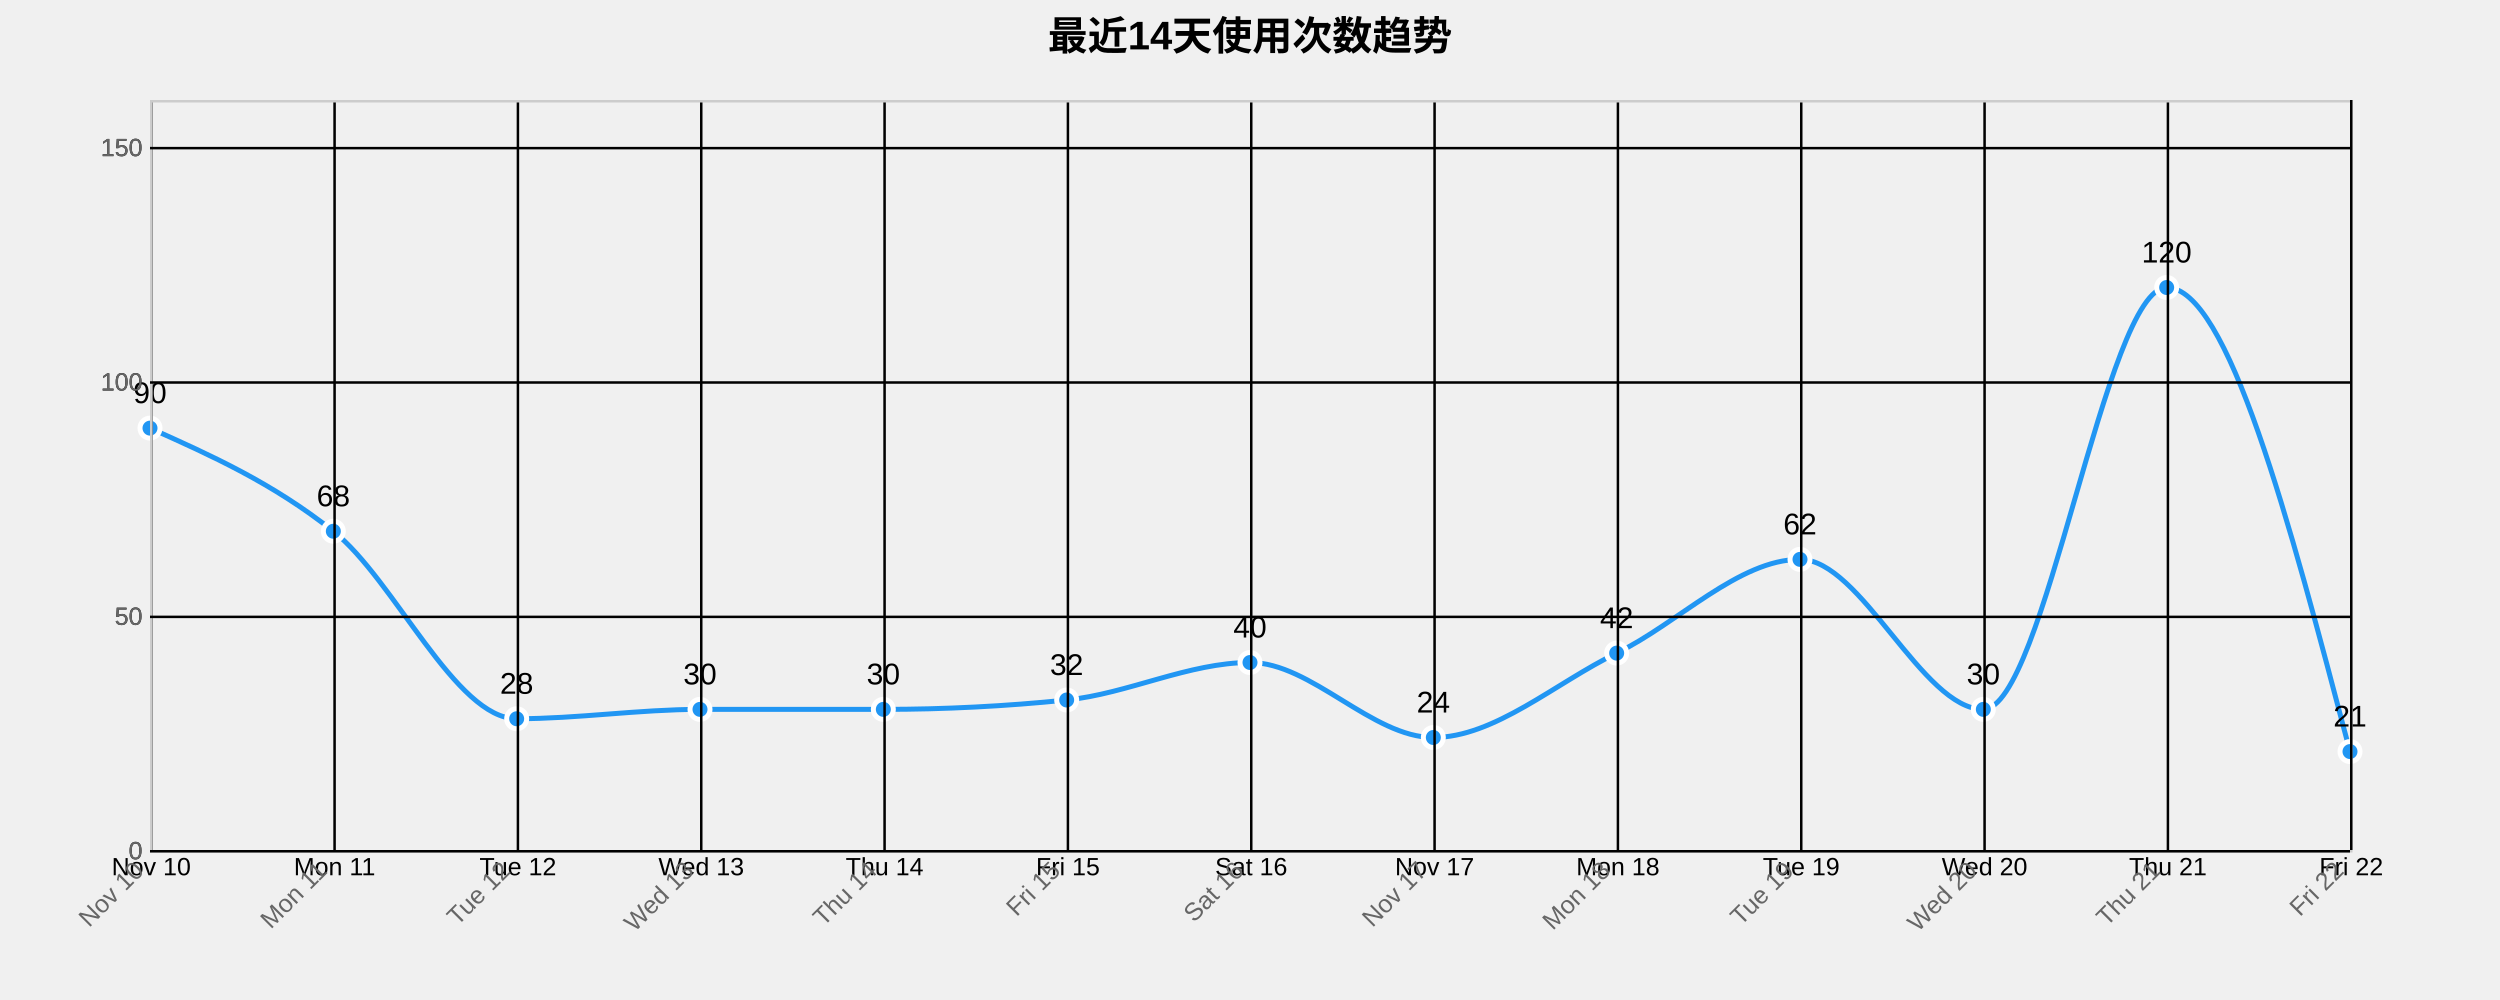
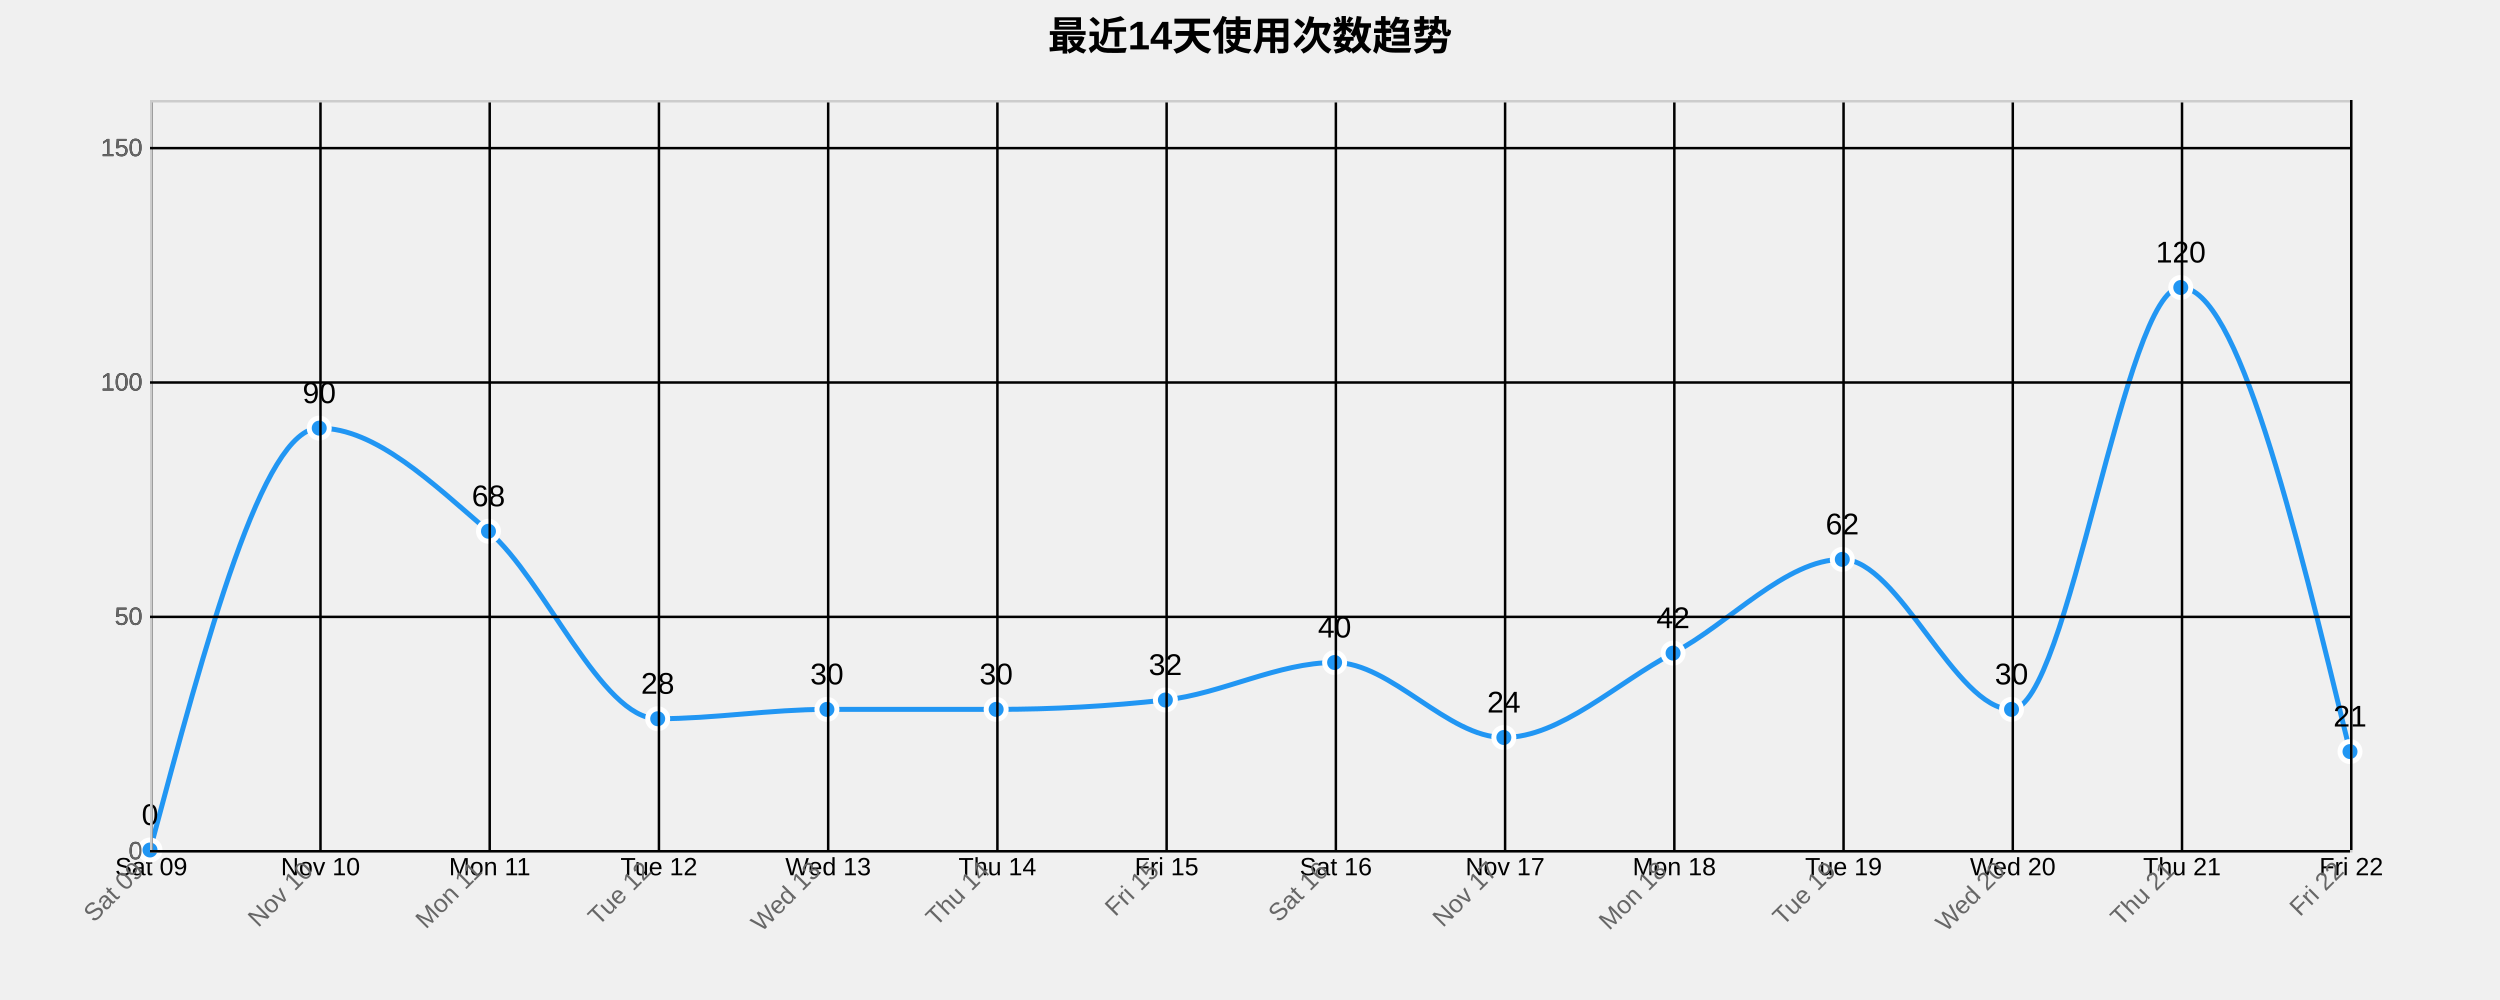
<svg xmlns="http://www.w3.org/2000/svg" width="1000" height="400">
  <g transform="translate(60,40)">
    <text x="440" y="-20" text-anchor="middle" style="font-size: 16px; font-weight: bold;">最近14天使用次数趋势</text>
    <g class="grid" transform="translate(0,300)" fill="none" font-size="10" font-family="sans-serif" text-anchor="middle">
      <path class="domain" stroke="currentColor" d="M0.5,-300V0.5H880.5V-300" />
      <g class="tick" opacity="1" transform="translate(0.5,0)">
        <line stroke="currentColor" y2="-300" />
+         <text fill="currentColor" y="3" dy="0.71em">Sat 09</text>
+       </g>
+       <g class="tick" opacity="1" transform="translate(68.19231,0)">
+         <line stroke="currentColor" y2="-300" />
        <text fill="currentColor" y="3" dy="0.71em">Nov 10</text>
      </g>
-       <g class="tick" opacity="1" transform="translate(73.83333,0)">
+       <g class="tick" opacity="1" transform="translate(135.8846,0)">
        <line stroke="currentColor" y2="-300" />
        <text fill="currentColor" y="3" dy="0.71em">Mon 11</text>
      </g>
-       <g class="tick" opacity="1" transform="translate(147.1667,0)">
+       <g class="tick" opacity="1" transform="translate(203.5769,0)">
        <line stroke="currentColor" y2="-300" />
        <text fill="currentColor" y="3" dy="0.71em">Tue 12</text>
      </g>
-       <g class="tick" opacity="1" transform="translate(220.5,0)">
+       <g class="tick" opacity="1" transform="translate(271.2692,0)">
        <line stroke="currentColor" y2="-300" />
        <text fill="currentColor" y="3" dy="0.71em">Wed 13</text>
      </g>
-       <g class="tick" opacity="1" transform="translate(293.8333,0)">
+       <g class="tick" opacity="1" transform="translate(338.9615,0)">
        <line stroke="currentColor" y2="-300" />
        <text fill="currentColor" y="3" dy="0.71em">Thu 14</text>
      </g>
-       <g class="tick" opacity="1" transform="translate(367.1667,0)">
+       <g class="tick" opacity="1" transform="translate(406.6538,0)">
        <line stroke="currentColor" y2="-300" />
        <text fill="currentColor" y="3" dy="0.71em">Fri 15</text>
      </g>
-       <g class="tick" opacity="1" transform="translate(440.5,0)">
+       <g class="tick" opacity="1" transform="translate(474.3462,0)">
        <line stroke="currentColor" y2="-300" />
        <text fill="currentColor" y="3" dy="0.71em">Sat 16</text>
      </g>
-       <g class="tick" opacity="1" transform="translate(513.8333,0)">
+       <g class="tick" opacity="1" transform="translate(542.0385,0)">
        <line stroke="currentColor" y2="-300" />
        <text fill="currentColor" y="3" dy="0.71em">Nov 17</text>
      </g>
-       <g class="tick" opacity="1" transform="translate(587.1667,0)">
+       <g class="tick" opacity="1" transform="translate(609.7308,0)">
        <line stroke="currentColor" y2="-300" />
        <text fill="currentColor" y="3" dy="0.71em">Mon 18</text>
      </g>
-       <g class="tick" opacity="1" transform="translate(660.5,0)">
+       <g class="tick" opacity="1" transform="translate(677.4231,0)">
        <line stroke="currentColor" y2="-300" />
        <text fill="currentColor" y="3" dy="0.71em">Tue 19</text>
      </g>
-       <g class="tick" opacity="1" transform="translate(733.8333,0)">
+       <g class="tick" opacity="1" transform="translate(745.1154,0)">
        <line stroke="currentColor" y2="-300" />
        <text fill="currentColor" y="3" dy="0.71em">Wed 20</text>
      </g>
-       <g class="tick" opacity="1" transform="translate(807.1667,0)">
+       <g class="tick" opacity="1" transform="translate(812.8077,0)">
        <line stroke="currentColor" y2="-300" />
        <text fill="currentColor" y="3" dy="0.71em">Thu 21</text>
      </g>
      <g class="tick" opacity="1" transform="translate(880.5,0)">
        <line stroke="currentColor" y2="-300" />
        <text fill="currentColor" y="3" dy="0.71em">Fri 22</text>
      </g>
    </g>
    <g class="grid" fill="none" font-size="10" font-family="sans-serif" text-anchor="end">
      <path class="domain" stroke="currentColor" d="M880,300.5H0.5V0.5H880" />
      <g class="tick" opacity="1" transform="translate(0,300.5)">
        <line stroke="currentColor" x2="880" />
        <text fill="currentColor" x="-3" dy="0.32em">0</text>
      </g>
      <g class="tick" opacity="1" transform="translate(0,206.75)">
        <line stroke="currentColor" x2="880" />
        <text fill="currentColor" x="-3" dy="0.32em">50</text>
      </g>
      <g class="tick" opacity="1" transform="translate(0,113)">
        <line stroke="currentColor" x2="880" />
        <text fill="currentColor" x="-3" dy="0.32em">100</text>
      </g>
      <g class="tick" opacity="1" transform="translate(0,19.25)">
        <line stroke="currentColor" x2="880" />
        <text fill="currentColor" x="-3" dy="0.32em">150</text>
      </g>
    </g>
-     <path class="area" d="M0,131.25C24.444,142.188,48.889,153.125,73.333,172.5C97.778,191.875,122.222,247.5,146.667,247.5C171.111,247.5,195.556,243.75,220,243.75C244.444,243.75,268.889,243.75,293.333,243.75C317.778,243.75,342.222,242.5,366.667,240C391.111,237.5,415.556,225,440,225C464.444,225,488.889,255,513.333,255C537.778,255,562.222,233.125,586.667,221.25C611.111,209.375,635.556,183.75,660,183.75C684.444,183.75,708.889,243.75,733.333,243.75C757.778,243.75,782.222,75,806.667,75C831.111,75,855.556,167.813,880,260.625L880,300C855.556,300,831.111,300,806.667,300C782.222,300,757.778,300,733.333,300C708.889,300,684.444,300,660,300C635.556,300,611.111,300,586.667,300C562.222,300,537.778,300,513.333,300C488.889,300,464.444,300,440,300C415.556,300,391.111,300,366.667,300C342.222,300,317.778,300,293.333,300C268.889,300,244.444,300,220,300C195.556,300,171.111,300,146.667,300C122.222,300,97.778,300,73.333,300C48.889,300,24.444,300,0,300Z" style="fill: url(#area-gradient); opacity: 0.3;" />
-     <path class="line" d="M0,131.25C24.444,142.188,48.889,153.125,73.333,172.5C97.778,191.875,122.222,247.5,146.667,247.5C171.111,247.5,195.556,243.75,220,243.75C244.444,243.75,268.889,243.75,293.333,243.75C317.778,243.75,342.222,242.5,366.667,240C391.111,237.5,415.556,225,440,225C464.444,225,488.889,255,513.333,255C537.778,255,562.222,233.125,586.667,221.25C611.111,209.375,635.556,183.75,660,183.75C684.444,183.75,708.889,243.75,733.333,243.75C757.778,243.75,782.222,75,806.667,75C831.111,75,855.556,167.813,880,260.625" style="fill: none; stroke: #2196F3; stroke-width: 2px;" />
-     <circle class="dot" cx="0" cy="131.25" r="4" style="fill: #2196F3; stroke: #fff; stroke-width: 2px;" />
-     <circle class="dot" cx="73.333" cy="172.5" r="4" style="fill: #2196F3; stroke: #fff; stroke-width: 2px;" />
-     <circle class="dot" cx="146.667" cy="247.5" r="4" style="fill: #2196F3; stroke: #fff; stroke-width: 2px;" />
-     <circle class="dot" cx="220" cy="243.75" r="4" style="fill: #2196F3; stroke: #fff; stroke-width: 2px;" />
-     <circle class="dot" cx="293.333" cy="243.75" r="4" style="fill: #2196F3; stroke: #fff; stroke-width: 2px;" />
-     <circle class="dot" cx="366.667" cy="240" r="4" style="fill: #2196F3; stroke: #fff; stroke-width: 2px;" />
-     <circle class="dot" cx="440" cy="225" r="4" style="fill: #2196F3; stroke: #fff; stroke-width: 2px;" />
-     <circle class="dot" cx="513.333" cy="255" r="4" style="fill: #2196F3; stroke: #fff; stroke-width: 2px;" />
-     <circle class="dot" cx="586.667" cy="221.25" r="4" style="fill: #2196F3; stroke: #fff; stroke-width: 2px;" />
-     <circle class="dot" cx="660" cy="183.75" r="4" style="fill: #2196F3; stroke: #fff; stroke-width: 2px;" />
-     <circle class="dot" cx="733.333" cy="243.75" r="4" style="fill: #2196F3; stroke: #fff; stroke-width: 2px;" />
-     <circle class="dot" cx="806.667" cy="75" r="4" style="fill: #2196F3; stroke: #fff; stroke-width: 2px;" />
+     <path class="area" d="M0,300C22.564,215.625,45.128,131.25,67.692,131.25C90.256,131.25,112.821,153.125,135.385,172.5C157.949,191.875,180.513,247.5,203.077,247.5C225.641,247.5,248.205,243.75,270.769,243.75C293.333,243.75,315.897,243.75,338.462,243.75C361.026,243.75,383.59,242.5,406.154,240C428.718,237.5,451.282,225,473.846,225C496.41,225,518.974,255,541.538,255C564.103,255,586.667,233.125,609.231,221.25C631.795,209.375,654.359,183.75,676.923,183.75C699.487,183.75,722.051,243.75,744.615,243.75C767.179,243.75,789.744,75,812.308,75C834.872,75,857.436,167.813,880,260.625L880,300C857.436,300,834.872,300,812.308,300C789.744,300,767.179,300,744.615,300C722.051,300,699.487,300,676.923,300C654.359,300,631.795,300,609.231,300C586.667,300,564.103,300,541.538,300C518.974,300,496.41,300,473.846,300C451.282,300,428.718,300,406.154,300C383.59,300,361.026,300,338.462,300C315.897,300,293.333,300,270.769,300C248.205,300,225.641,300,203.077,300C180.513,300,157.949,300,135.385,300C112.821,300,90.256,300,67.692,300C45.128,300,22.564,300,0,300Z" style="fill: url(#area-gradient); opacity: 0.3;" />
+     <path class="line" d="M0,300C22.564,215.625,45.128,131.25,67.692,131.25C90.256,131.25,112.821,153.125,135.385,172.5C157.949,191.875,180.513,247.5,203.077,247.5C225.641,247.5,248.205,243.75,270.769,243.75C293.333,243.75,315.897,243.75,338.462,243.75C361.026,243.75,383.59,242.5,406.154,240C428.718,237.5,451.282,225,473.846,225C496.41,225,518.974,255,541.538,255C564.103,255,586.667,233.125,609.231,221.25C631.795,209.375,654.359,183.75,676.923,183.75C699.487,183.75,722.051,243.75,744.615,243.75C767.179,243.75,789.744,75,812.308,75C834.872,75,857.436,167.813,880,260.625" style="fill: none; stroke: #2196F3; stroke-width: 2px;" />
+     <circle class="dot" cx="0" cy="300" r="4" style="fill: #2196F3; stroke: #fff; stroke-width: 2px;" />
+     <circle class="dot" cx="67.692" cy="131.25" r="4" style="fill: #2196F3; stroke: #fff; stroke-width: 2px;" />
+     <circle class="dot" cx="135.385" cy="172.5" r="4" style="fill: #2196F3; stroke: #fff; stroke-width: 2px;" />
+     <circle class="dot" cx="203.077" cy="247.5" r="4" style="fill: #2196F3; stroke: #fff; stroke-width: 2px;" />
+     <circle class="dot" cx="270.769" cy="243.75" r="4" style="fill: #2196F3; stroke: #fff; stroke-width: 2px;" />
+     <circle class="dot" cx="338.462" cy="243.75" r="4" style="fill: #2196F3; stroke: #fff; stroke-width: 2px;" />
+     <circle class="dot" cx="406.154" cy="240" r="4" style="fill: #2196F3; stroke: #fff; stroke-width: 2px;" />
+     <circle class="dot" cx="473.846" cy="225" r="4" style="fill: #2196F3; stroke: #fff; stroke-width: 2px;" />
+     <circle class="dot" cx="541.538" cy="255" r="4" style="fill: #2196F3; stroke: #fff; stroke-width: 2px;" />
+     <circle class="dot" cx="609.231" cy="221.25" r="4" style="fill: #2196F3; stroke: #fff; stroke-width: 2px;" />
+     <circle class="dot" cx="676.923" cy="183.75" r="4" style="fill: #2196F3; stroke: #fff; stroke-width: 2px;" />
+     <circle class="dot" cx="744.615" cy="243.75" r="4" style="fill: #2196F3; stroke: #fff; stroke-width: 2px;" />
+     <circle class="dot" cx="812.308" cy="75" r="4" style="fill: #2196F3; stroke: #fff; stroke-width: 2px;" />
    <circle class="dot" cx="880" cy="260.625" r="4" style="fill: #2196F3; stroke: #fff; stroke-width: 2px;" />
-     <text class="label" x="0" y="121.25" text-anchor="middle" style="font-size: 12px;">90</text>
-     <text class="label" x="73.333" y="162.5" text-anchor="middle" style="font-size: 12px;">68</text>
-     <text class="label" x="146.667" y="237.5" text-anchor="middle" style="font-size: 12px;">28</text>
-     <text class="label" x="220" y="233.75" text-anchor="middle" style="font-size: 12px;">30</text>
-     <text class="label" x="293.333" y="233.75" text-anchor="middle" style="font-size: 12px;">30</text>
-     <text class="label" x="366.667" y="230" text-anchor="middle" style="font-size: 12px;">32</text>
-     <text class="label" x="440" y="215" text-anchor="middle" style="font-size: 12px;">40</text>
-     <text class="label" x="513.333" y="245" text-anchor="middle" style="font-size: 12px;">24</text>
-     <text class="label" x="586.667" y="211.25" text-anchor="middle" style="font-size: 12px;">42</text>
-     <text class="label" x="660" y="173.75" text-anchor="middle" style="font-size: 12px;">62</text>
-     <text class="label" x="733.333" y="233.75" text-anchor="middle" style="font-size: 12px;">30</text>
-     <text class="label" x="806.667" y="65" text-anchor="middle" style="font-size: 12px;">120</text>
+     <text class="label" x="0" y="290" text-anchor="middle" style="font-size: 12px;">0</text>
+     <text class="label" x="67.692" y="121.25" text-anchor="middle" style="font-size: 12px;">90</text>
+     <text class="label" x="135.385" y="162.5" text-anchor="middle" style="font-size: 12px;">68</text>
+     <text class="label" x="203.077" y="237.5" text-anchor="middle" style="font-size: 12px;">28</text>
+     <text class="label" x="270.769" y="233.75" text-anchor="middle" style="font-size: 12px;">30</text>
+     <text class="label" x="338.462" y="233.75" text-anchor="middle" style="font-size: 12px;">30</text>
+     <text class="label" x="406.154" y="230" text-anchor="middle" style="font-size: 12px;">32</text>
+     <text class="label" x="473.846" y="215" text-anchor="middle" style="font-size: 12px;">40</text>
+     <text class="label" x="541.538" y="245" text-anchor="middle" style="font-size: 12px;">24</text>
+     <text class="label" x="609.231" y="211.25" text-anchor="middle" style="font-size: 12px;">42</text>
+     <text class="label" x="676.923" y="173.75" text-anchor="middle" style="font-size: 12px;">62</text>
+     <text class="label" x="744.615" y="233.75" text-anchor="middle" style="font-size: 12px;">30</text>
+     <text class="label" x="812.308" y="65" text-anchor="middle" style="font-size: 12px;">120</text>
    <text class="label" x="880" y="250.625" text-anchor="middle" style="font-size: 12px;">21</text>
    <g class="x-axis" transform="translate(0,300)" fill="none" font-size="10" font-family="sans-serif" text-anchor="middle">
      <path class="domain" stroke="currentColor" d="M0.5,-300V0.5H880.5V-300" />
      <g class="tick" opacity="1" transform="translate(0.5,0)">
        <line stroke="currentColor" y2="-300" />
+         <text fill="currentColor" y="3" dy=".15em" style="text-anchor: end;" dx="-.8em" transform="rotate(-45)">Sat 09</text>
+       </g>
+       <g class="tick" opacity="1" transform="translate(68.19231,0)">
+         <line stroke="currentColor" y2="-300" />
        <text fill="currentColor" y="3" dy=".15em" style="text-anchor: end;" dx="-.8em" transform="rotate(-45)">Nov 10</text>
      </g>
-       <g class="tick" opacity="1" transform="translate(73.83333,0)">
+       <g class="tick" opacity="1" transform="translate(135.8846,0)">
        <line stroke="currentColor" y2="-300" />
        <text fill="currentColor" y="3" dy=".15em" style="text-anchor: end;" dx="-.8em" transform="rotate(-45)">Mon 11</text>
      </g>
-       <g class="tick" opacity="1" transform="translate(147.1667,0)">
+       <g class="tick" opacity="1" transform="translate(203.5769,0)">
        <line stroke="currentColor" y2="-300" />
        <text fill="currentColor" y="3" dy=".15em" style="text-anchor: end;" dx="-.8em" transform="rotate(-45)">Tue 12</text>
      </g>
-       <g class="tick" opacity="1" transform="translate(220.5,0)">
+       <g class="tick" opacity="1" transform="translate(271.2692,0)">
        <line stroke="currentColor" y2="-300" />
        <text fill="currentColor" y="3" dy=".15em" style="text-anchor: end;" dx="-.8em" transform="rotate(-45)">Wed 13</text>
      </g>
-       <g class="tick" opacity="1" transform="translate(293.8333,0)">
+       <g class="tick" opacity="1" transform="translate(338.9615,0)">
        <line stroke="currentColor" y2="-300" />
        <text fill="currentColor" y="3" dy=".15em" style="text-anchor: end;" dx="-.8em" transform="rotate(-45)">Thu 14</text>
      </g>
-       <g class="tick" opacity="1" transform="translate(367.1667,0)">
+       <g class="tick" opacity="1" transform="translate(406.6538,0)">
        <line stroke="currentColor" y2="-300" />
        <text fill="currentColor" y="3" dy=".15em" style="text-anchor: end;" dx="-.8em" transform="rotate(-45)">Fri 15</text>
      </g>
-       <g class="tick" opacity="1" transform="translate(440.5,0)">
+       <g class="tick" opacity="1" transform="translate(474.3462,0)">
        <line stroke="currentColor" y2="-300" />
        <text fill="currentColor" y="3" dy=".15em" style="text-anchor: end;" dx="-.8em" transform="rotate(-45)">Sat 16</text>
      </g>
-       <g class="tick" opacity="1" transform="translate(513.8333,0)">
+       <g class="tick" opacity="1" transform="translate(542.0385,0)">
        <line stroke="currentColor" y2="-300" />
        <text fill="currentColor" y="3" dy=".15em" style="text-anchor: end;" dx="-.8em" transform="rotate(-45)">Nov 17</text>
      </g>
-       <g class="tick" opacity="1" transform="translate(587.1667,0)">
+       <g class="tick" opacity="1" transform="translate(609.7308,0)">
        <line stroke="currentColor" y2="-300" />
        <text fill="currentColor" y="3" dy=".15em" style="text-anchor: end;" dx="-.8em" transform="rotate(-45)">Mon 18</text>
      </g>
-       <g class="tick" opacity="1" transform="translate(660.5,0)">
+       <g class="tick" opacity="1" transform="translate(677.4231,0)">
        <line stroke="currentColor" y2="-300" />
        <text fill="currentColor" y="3" dy=".15em" style="text-anchor: end;" dx="-.8em" transform="rotate(-45)">Tue 19</text>
      </g>
-       <g class="tick" opacity="1" transform="translate(733.8333,0)">
+       <g class="tick" opacity="1" transform="translate(745.1154,0)">
        <line stroke="currentColor" y2="-300" />
        <text fill="currentColor" y="3" dy=".15em" style="text-anchor: end;" dx="-.8em" transform="rotate(-45)">Wed 20</text>
      </g>
-       <g class="tick" opacity="1" transform="translate(807.1667,0)">
+       <g class="tick" opacity="1" transform="translate(812.8077,0)">
        <line stroke="currentColor" y2="-300" />
        <text fill="currentColor" y="3" dy=".15em" style="text-anchor: end;" dx="-.8em" transform="rotate(-45)">Thu 21</text>
      </g>
      <g class="tick" opacity="1" transform="translate(880.5,0)">
        <line stroke="currentColor" y2="-300" />
        <text fill="currentColor" y="3" dy=".15em" style="text-anchor: end;" dx="-.8em" transform="rotate(-45)">Fri 22</text>
      </g>
    </g>
    <g class="y-axis" fill="none" font-size="10" font-family="sans-serif" text-anchor="end">
      <path class="domain" stroke="currentColor" d="M880,300.5H0.5V0.5H880" />
      <g class="tick" opacity="1" transform="translate(0,300.5)">
        <line stroke="currentColor" x2="880" />
        <text fill="currentColor" x="-3" dy="0.32em">0</text>
      </g>
      <g class="tick" opacity="1" transform="translate(0,206.75)">
        <line stroke="currentColor" x2="880" />
        <text fill="currentColor" x="-3" dy="0.32em">50</text>
      </g>
      <g class="tick" opacity="1" transform="translate(0,113)">
        <line stroke="currentColor" x2="880" />
        <text fill="currentColor" x="-3" dy="0.32em">100</text>
      </g>
      <g class="tick" opacity="1" transform="translate(0,19.25)">
        <line stroke="currentColor" x2="880" />
        <text fill="currentColor" x="-3" dy="0.32em">150</text>
      </g>
    </g>
    <style>
    .grid line {
      stroke: #e0e0e0;
      stroke-opacity: 0.7;
      shape-rendering: crispEdges;
    }
    .grid path {
      stroke-width: 0;
    }
    .dot:hover {
      r: 6;
    }
    text {
      font-family: Arial, sans-serif;
    }
    .x-axis path, .y-axis path {
      stroke: #ccc;
    }
    .x-axis text, .y-axis text {
      fill: #666;
    }
  </style>
  </g>
</svg>
